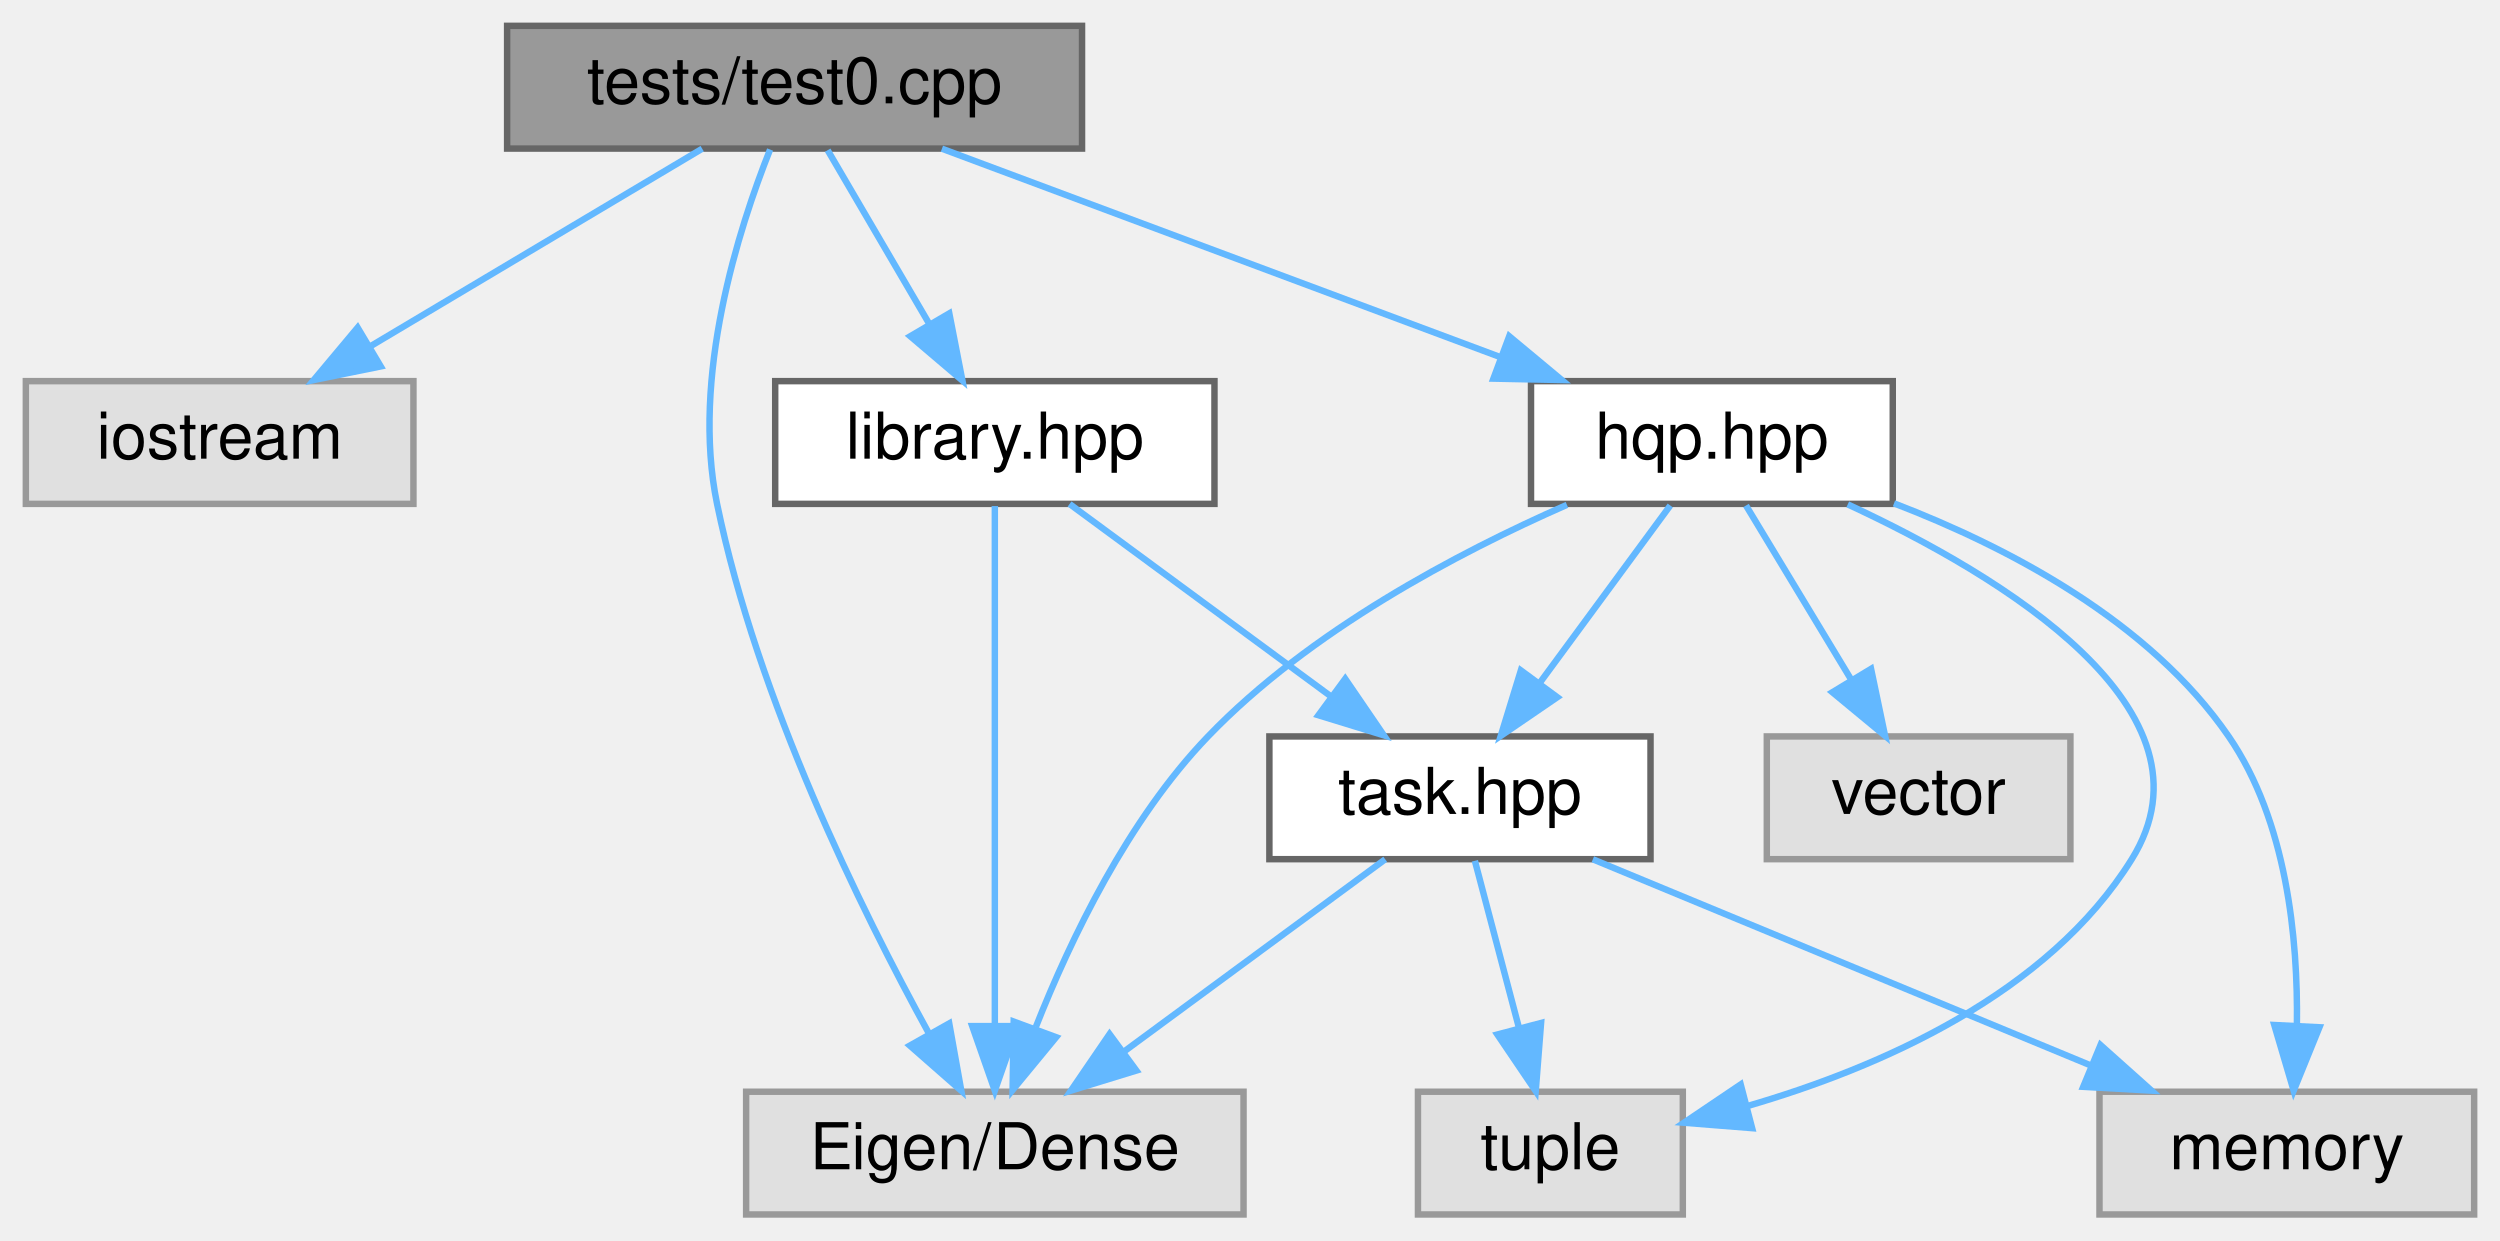
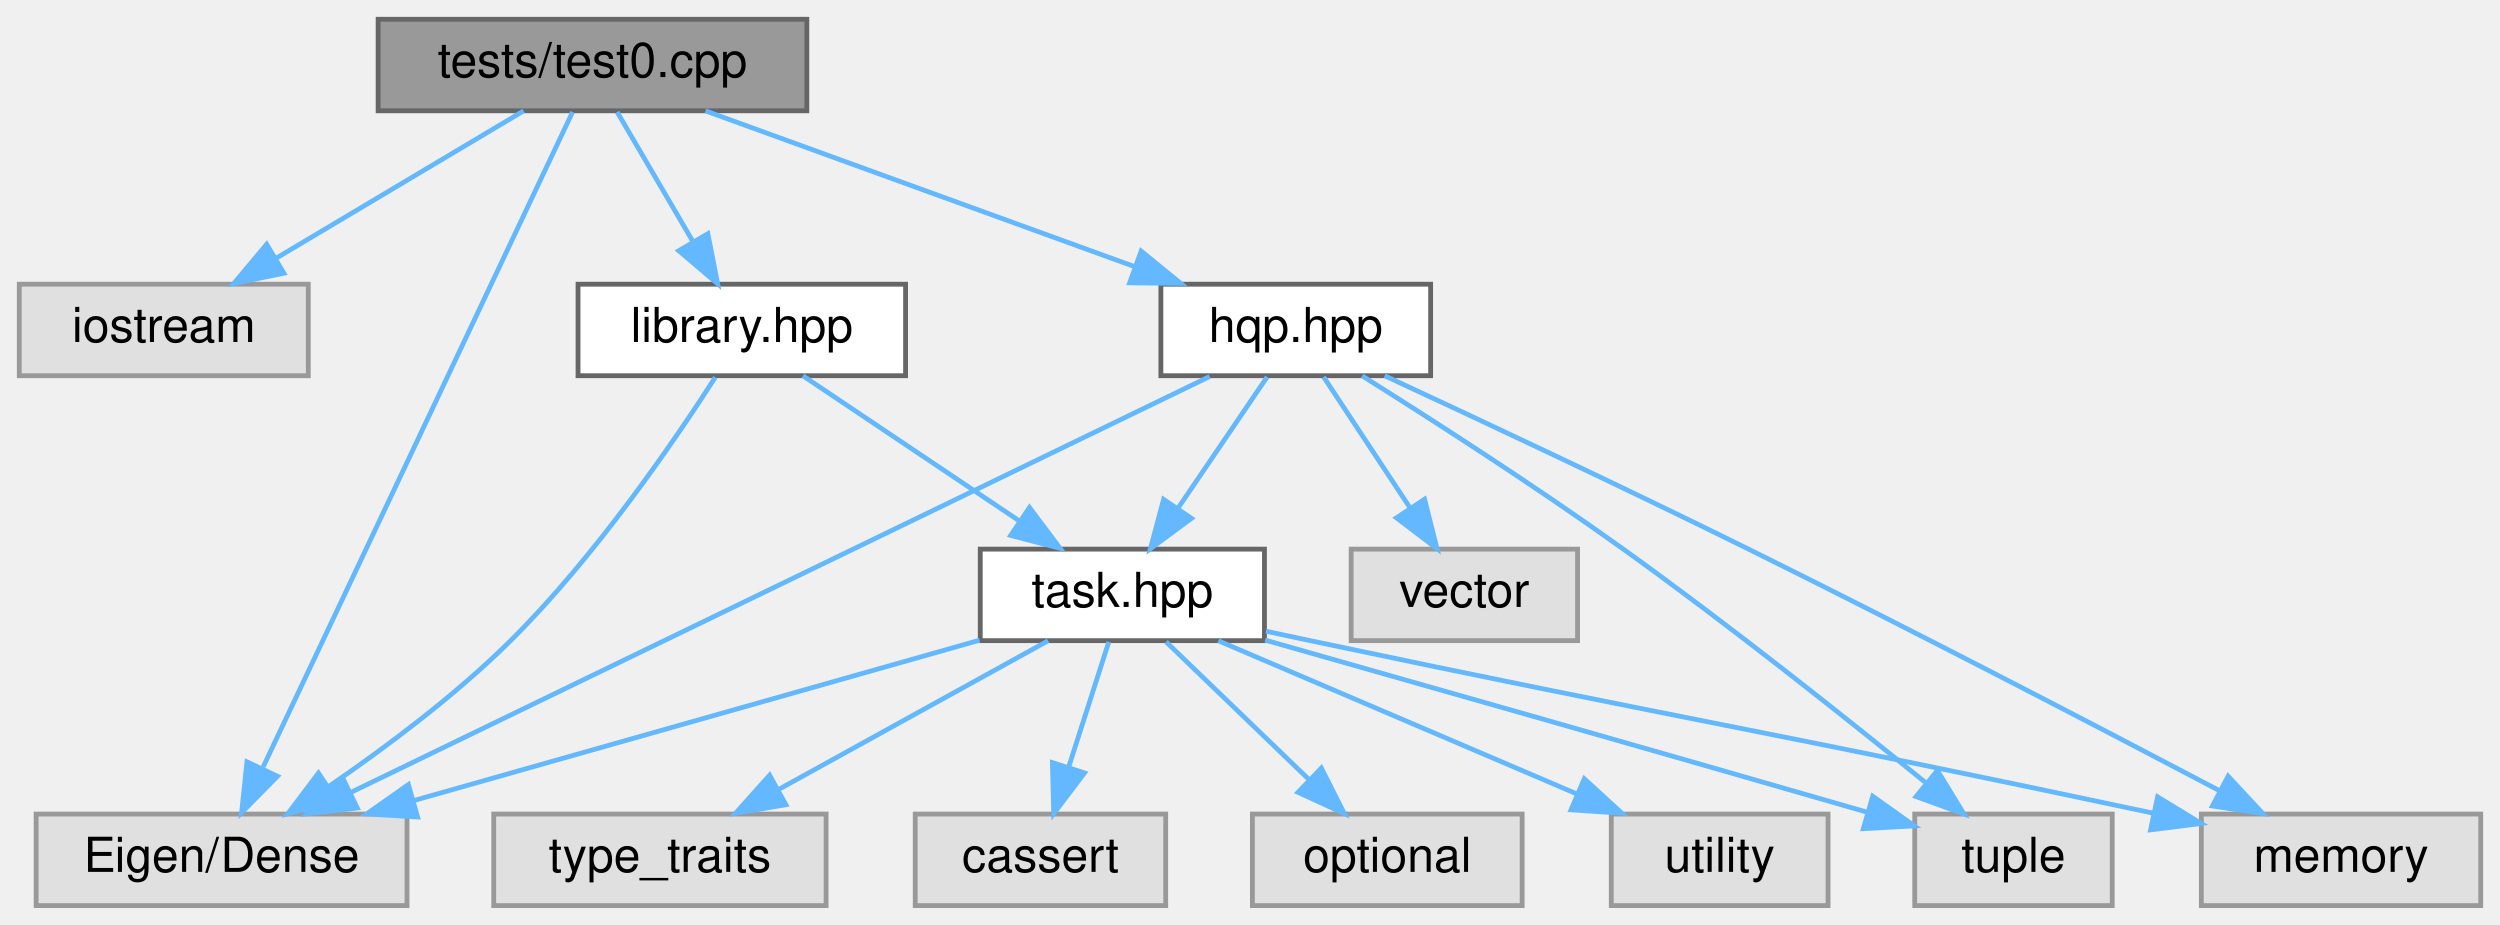
- <svg xmlns="http://www.w3.org/2000/svg" xmlns:xlink="http://www.w3.org/1999/xlink" width="387pt" height="192pt" viewBox="0.00 0.00 387.00 192.00">
+ <svg xmlns="http://www.w3.org/2000/svg" xmlns:xlink="http://www.w3.org/1999/xlink" width="519pt" height="192pt" viewBox="0.00 0.00 519.00 192.00">
  <g id="graph0" class="graph" transform="scale(1 1) rotate(0) translate(4 188)">
    <g id="node1" class="node">
      <g id="a_node1">
        <a xlink:title="Test driver for validating the Hierarchical-QP solver functionality.">
          <polygon fill="#999999" stroke="#666666" points="163.5,-184 74.5,-184 74.5,-165 163.5,-165 163.5,-184" />
          <text text-anchor="middle" x="119" y="-172" font-family="Helvetica,sans-Serif" font-size="10.00">tests/test0.cpp</text>
        </a>
      </g>
    </g>
    <g id="node2" class="node">
      <g id="a_node2">
        <a xlink:title=" ">
          <polygon fill="#e0e0e0" stroke="#999999" points="60,-129 0,-129 0,-110 60,-110 60,-129" />
          <text text-anchor="middle" x="30" y="-117" font-family="Helvetica,sans-Serif" font-size="10.00">iostream</text>
        </a>
      </g>
    </g>
    <g id="edge1" class="edge">
      <path fill="none" stroke="#63b8ff" d="M104.7,-164.98C90.9,-156.77 69.76,-144.18 53.49,-134.49" />
      <polygon fill="#63b8ff" stroke="#63b8ff" points="54.94,-131.28 44.56,-129.17 51.36,-137.29 54.94,-131.28" />
    </g>
    <g id="node3" class="node">
      <g id="a_node3">
        <a xlink:title=" ">
-           <polygon fill="#e0e0e0" stroke="#999999" points="188.5,-19 111.5,-19 111.5,0 188.5,0 188.5,-19" />
-           <text text-anchor="middle" x="150" y="-7" font-family="Helvetica,sans-Serif" font-size="10.00">Eigen/Dense</text>
+           <polygon fill="#e0e0e0" stroke="#999999" points="80.5,-19 3.5,-19 3.5,0 80.5,0 80.5,-19" />
+           <text text-anchor="middle" x="42" y="-7" font-family="Helvetica,sans-Serif" font-size="10.00">Eigen/Dense</text>
        </a>
      </g>
    </g>
    <g id="edge2" class="edge">
-       <path fill="none" stroke="#63b8ff" d="M115.21,-164.85C110.34,-152.62 102.95,-129.56 107,-110 113.26,-79.71 129.21,-47.3 139.82,-27.98" />
-       <polygon fill="#63b8ff" stroke="#63b8ff" points="142.94,-29.58 144.81,-19.15 136.84,-26.14 142.94,-29.58" />
+       <path fill="none" stroke="#63b8ff" d="M114.86,-164.74C102.74,-139.09 67.17,-63.78 50.63,-28.78" />
+       <polygon fill="#63b8ff" stroke="#63b8ff" points="53.6,-26.85 46.16,-19.31 47.27,-29.84 53.6,-26.85" />
    </g>
    <g id="node4" class="node">
      <g id="a_node4">
        <a xlink:href="hqp_8hpp.html" target="_top" xlink:title="Main interface for the Weighted-Hierarchical-QP solver.">
-           <polygon fill="white" stroke="#666666" points="289,-129 233,-129 233,-110 289,-110 289,-129" />
-           <text text-anchor="middle" x="261" y="-117" font-family="Helvetica,sans-Serif" font-size="10.00">hqp.hpp</text>
+           <polygon fill="white" stroke="#666666" points="293,-129 237,-129 237,-110 293,-110 293,-129" />
+           <text text-anchor="middle" x="265" y="-117" font-family="Helvetica,sans-Serif" font-size="10.00">hqp.hpp</text>
        </a>
      </g>
    </g>
    <g id="edge3" class="edge">
-       <path fill="none" stroke="#63b8ff" d="M141.81,-164.98C165.17,-156.27 201.7,-142.63 228.17,-132.75" />
-       <polygon fill="#63b8ff" stroke="#63b8ff" points="229.63,-135.95 237.77,-129.17 227.18,-129.39 229.63,-135.95" />
+       <path fill="none" stroke="#63b8ff" d="M142.46,-164.98C166.58,-156.23 204.37,-142.51 231.6,-132.62" />
+       <polygon fill="#63b8ff" stroke="#63b8ff" points="232.91,-135.87 241.12,-129.17 230.52,-129.29 232.91,-135.87" />
    </g>
-     <g id="node9" class="node">
-       <g id="a_node9">
+     <g id="node13" class="node">
+       <g id="a_node13">
        <a xlink:href="library_8hpp.html" target="_top" xlink:title="Defines test task classes for the Weighted-Hierarchical-QP solver.">
          <polygon fill="white" stroke="#666666" points="184,-129 116,-129 116,-110 184,-110 184,-129" />
          <text text-anchor="middle" x="150" y="-117" font-family="Helvetica,sans-Serif" font-size="10.00">library.hpp</text>
        </a>
      </g>
    </g>
-     <g id="edge12" class="edge">
+     <g id="edge16" class="edge">
      <path fill="none" stroke="#63b8ff" d="M124.12,-164.75C128.36,-157.49 134.53,-146.95 139.78,-137.98" />
      <polygon fill="#63b8ff" stroke="#63b8ff" points="142.95,-139.49 144.98,-129.09 136.91,-135.95 142.95,-139.49" />
    </g>
    <g id="edge7" class="edge">
-       <path fill="none" stroke="#63b8ff" d="M238.56,-109.85C221.61,-102.41 198.67,-90.3 183,-74 170.63,-61.14 161.76,-42.72 156.35,-29.03" />
-       <polygon fill="#63b8ff" stroke="#63b8ff" points="159.49,-27.44 152.75,-19.26 152.92,-29.86 159.49,-27.44" />
+       <path fill="none" stroke="#63b8ff" d="M247.13,-109.84C208.05,-90.92 114.82,-45.77 68.73,-23.45" />
+       <polygon fill="#63b8ff" stroke="#63b8ff" points="70.17,-20.26 59.65,-19.05 67.12,-26.56 70.17,-20.26" />
    </g>
    <g id="node5" class="node">
      <g id="a_node5">
        <a xlink:title=" ">
-           <polygon fill="#e0e0e0" stroke="#999999" points="316.5,-74 269.5,-74 269.5,-55 316.5,-55 316.5,-74" />
-           <text text-anchor="middle" x="293" y="-62" font-family="Helvetica,sans-Serif" font-size="10.00">vector</text>
+           <polygon fill="#e0e0e0" stroke="#999999" points="323.5,-74 276.5,-74 276.5,-55 323.5,-55 323.5,-74" />
+           <text text-anchor="middle" x="300" y="-62" font-family="Helvetica,sans-Serif" font-size="10.00">vector</text>
        </a>
      </g>
    </g>
    <g id="edge4" class="edge">
-       <path fill="none" stroke="#63b8ff" d="M266.28,-109.75C270.71,-102.42 277.16,-91.73 282.62,-82.7" />
-       <polygon fill="#63b8ff" stroke="#63b8ff" points="285.64,-84.46 287.81,-74.09 279.65,-80.84 285.64,-84.46" />
+       <path fill="none" stroke="#63b8ff" d="M270.78,-109.75C275.62,-102.42 282.68,-91.73 288.64,-82.7" />
+       <polygon fill="#63b8ff" stroke="#63b8ff" points="291.74,-84.36 294.33,-74.09 285.9,-80.5 291.74,-84.36" />
    </g>
    <g id="node6" class="node">
      <g id="a_node6">
        <a xlink:title=" ">
-           <polygon fill="#e0e0e0" stroke="#999999" points="256.5,-19 215.5,-19 215.5,0 256.5,0 256.5,-19" />
-           <text text-anchor="middle" x="236" y="-7" font-family="Helvetica,sans-Serif" font-size="10.00">tuple</text>
+           <polygon fill="#e0e0e0" stroke="#999999" points="434.5,-19 393.5,-19 393.5,0 434.5,0 434.5,-19" />
+           <text text-anchor="middle" x="414" y="-7" font-family="Helvetica,sans-Serif" font-size="10.00">tuple</text>
        </a>
      </g>
    </g>
    <g id="edge5" class="edge">
-       <path fill="none" stroke="#63b8ff" d="M282.03,-109.92C306.05,-98.79 340.32,-78.05 326,-55 313.04,-34.13 287.07,-22.75 266.35,-16.74" />
-       <polygon fill="#63b8ff" stroke="#63b8ff" points="267.23,-13.36 256.67,-14.2 265.46,-20.13 267.23,-13.36" />
+       <path fill="none" stroke="#63b8ff" d="M278.78,-109.97C292.68,-101.25 314.66,-87.16 333,-74 355.05,-58.18 379.45,-38.78 395.64,-25.62" />
+       <polygon fill="#63b8ff" stroke="#63b8ff" points="398.2,-28.05 403.73,-19.01 393.77,-22.63 398.2,-28.05" />
    </g>
    <g id="node7" class="node">
      <g id="a_node7">
        <a xlink:title=" ">
-           <polygon fill="#e0e0e0" stroke="#999999" points="379,-19 321,-19 321,0 379,0 379,-19" />
-           <text text-anchor="middle" x="350" y="-7" font-family="Helvetica,sans-Serif" font-size="10.00">memory</text>
+           <polygon fill="#e0e0e0" stroke="#999999" points="511,-19 453,-19 453,0 511,0 511,-19" />
+           <text text-anchor="middle" x="482" y="-7" font-family="Helvetica,sans-Serif" font-size="10.00">memory</text>
        </a>
      </g>
    </g>
    <g id="edge6" class="edge">
-       <path fill="none" stroke="#63b8ff" d="M289.19,-110.08C306.95,-103.26 328.76,-91.81 341,-74 349.97,-60.95 351.75,-42.81 351.56,-29.26" />
-       <polygon fill="#63b8ff" stroke="#63b8ff" points="355.05,-28.98 351.06,-19.16 348.06,-29.33 355.05,-28.98" />
+       <path fill="none" stroke="#63b8ff" d="M283.46,-109.99C302.48,-101.17 332.94,-86.89 359,-74 393.04,-57.16 431.92,-36.92 456.7,-23.89" />
+       <polygon fill="#63b8ff" stroke="#63b8ff" points="458.56,-26.86 465.78,-19.1 455.3,-20.67 458.56,-26.86" />
    </g>
    <g id="node8" class="node">
      <g id="a_node8">
        <a xlink:href="task_8hpp.html" target="_top" xlink:title="Declares the abstract Task interface and its derivatives used in the HQP solver.">
-           <polygon fill="white" stroke="#666666" points="251.5,-74 192.5,-74 192.5,-55 251.5,-55 251.5,-74" />
-           <text text-anchor="middle" x="222" y="-62" font-family="Helvetica,sans-Serif" font-size="10.00">task.hpp</text>
+           <polygon fill="white" stroke="#666666" points="258.5,-74 199.5,-74 199.5,-55 258.5,-55 258.5,-74" />
+           <text text-anchor="middle" x="229" y="-62" font-family="Helvetica,sans-Serif" font-size="10.00">task.hpp</text>
        </a>
      </g>
    </g>
    <g id="edge8" class="edge">
-       <path fill="none" stroke="#63b8ff" d="M254.56,-109.75C249.11,-102.34 241.14,-91.5 234.44,-82.41" />
-       <polygon fill="#63b8ff" stroke="#63b8ff" points="237.07,-80.07 228.32,-74.09 231.43,-84.22 237.07,-80.07" />
+       <path fill="none" stroke="#63b8ff" d="M259.06,-109.75C254.02,-102.34 246.66,-91.5 240.49,-82.41" />
+       <polygon fill="#63b8ff" stroke="#63b8ff" points="243.35,-80.39 234.83,-74.09 237.56,-84.33 243.35,-80.39" />
+     </g>
+     <g id="edge15" class="edge">
+       <path fill="none" stroke="#63b8ff" d="M199.37,-55.1C167.69,-46.12 117.26,-31.83 82.06,-21.85" />
+       <polygon fill="#63b8ff" stroke="#63b8ff" points="82.69,-18.39 72.11,-19.03 80.78,-25.13 82.69,-18.39" />
+     </g>
+     <g id="edge9" class="edge">
+       <path fill="none" stroke="#63b8ff" d="M258.63,-55.12C288.07,-46.77 334.74,-33.5 383.61,-19.39" />
+       <polygon fill="#63b8ff" stroke="#63b8ff" points="384.78,-22.69 393.41,-16.55 382.83,-15.97 384.78,-22.69" />
+     </g>
+     <g id="edge10" class="edge">
+       <path fill="none" stroke="#63b8ff" d="M258.8,-56.96C261.91,-56.29 265.02,-55.63 268,-55 343.07,-39.14 364.29,-35.95 443.07,-19.17" />
+       <polygon fill="#63b8ff" stroke="#63b8ff" points="443.92,-22.57 452.97,-17.05 442.46,-15.72 443.92,-22.57" />
+     </g>
+     <g id="node9" class="node">
+       <g id="a_node9">
+         <a xlink:title=" ">
+           <polygon fill="#e0e0e0" stroke="#999999" points="375.5,-19 330.5,-19 330.5,0 375.5,0 375.5,-19" />
+           <text text-anchor="middle" x="353" y="-7" font-family="Helvetica,sans-Serif" font-size="10.00">utility</text>
+         </a>
+       </g>
    </g>
    <g id="edge11" class="edge">
-       <path fill="none" stroke="#63b8ff" d="M210.43,-54.98C199.58,-47 183.12,-34.88 170.12,-25.31" />
-       <polygon fill="#63b8ff" stroke="#63b8ff" points="171.91,-22.28 161.78,-19.17 167.76,-27.92 171.91,-22.28" />
+       <path fill="none" stroke="#63b8ff" d="M248.92,-54.98C269.05,-46.38 300.38,-32.99 323.41,-23.15" />
+       <polygon fill="#63b8ff" stroke="#63b8ff" points="324.9,-26.32 332.71,-19.17 322.14,-19.88 324.9,-26.32" />
    </g>
-     <g id="edge9" class="edge">
-       <path fill="none" stroke="#63b8ff" d="M224.31,-54.75C226.17,-47.72 228.84,-37.62 231.15,-28.84" />
-       <polygon fill="#63b8ff" stroke="#63b8ff" points="234.56,-29.65 233.73,-19.09 227.79,-27.86 234.56,-29.65" />
+     <g id="node10" class="node">
+       <g id="a_node10">
+         <a xlink:title=" ">
+           <polygon fill="#e0e0e0" stroke="#999999" points="167.5,-19 98.5,-19 98.5,0 167.5,0 167.5,-19" />
+           <text text-anchor="middle" x="133" y="-7" font-family="Helvetica,sans-Serif" font-size="10.00">type_traits</text>
+         </a>
+       </g>
    </g>
-     <g id="edge10" class="edge">
-       <path fill="none" stroke="#63b8ff" d="M242.57,-54.98C263.43,-46.34 295.97,-32.87 319.77,-23.02" />
-       <polygon fill="#63b8ff" stroke="#63b8ff" points="321.16,-26.23 329.06,-19.17 318.48,-19.76 321.16,-26.23" />
+     <g id="edge12" class="edge">
+       <path fill="none" stroke="#63b8ff" d="M213.58,-54.98C198.55,-46.69 175.46,-33.94 157.84,-24.22" />
+       <polygon fill="#63b8ff" stroke="#63b8ff" points="159.15,-20.94 148.7,-19.17 155.77,-27.07 159.15,-20.94" />
+     </g>
+     <g id="node11" class="node">
+       <g id="a_node11">
+         <a xlink:title=" ">
+           <polygon fill="#e0e0e0" stroke="#999999" points="238,-19 186,-19 186,0 238,0 238,-19" />
+           <text text-anchor="middle" x="212" y="-7" font-family="Helvetica,sans-Serif" font-size="10.00">cassert</text>
+         </a>
+       </g>
    </g>
    <g id="edge13" class="edge">
-       <path fill="none" stroke="#63b8ff" d="M150,-109.66C150,-92.17 150,-52.8 150,-29.27" />
-       <polygon fill="#63b8ff" stroke="#63b8ff" points="153.5,-29.16 150,-19.16 146.5,-29.16 153.5,-29.16" />
+       <path fill="none" stroke="#63b8ff" d="M226.19,-54.75C223.94,-47.72 220.7,-37.62 217.88,-28.84" />
+       <polygon fill="#63b8ff" stroke="#63b8ff" points="221.14,-27.54 214.75,-19.09 214.48,-29.68 221.14,-27.54" />
+     </g>
+     <g id="node12" class="node">
+       <g id="a_node12">
+         <a xlink:title=" ">
+           <polygon fill="#e0e0e0" stroke="#999999" points="312,-19 256,-19 256,0 312,0 312,-19" />
+           <text text-anchor="middle" x="284" y="-7" font-family="Helvetica,sans-Serif" font-size="10.00">optional</text>
+         </a>
+       </g>
    </g>
    <g id="edge14" class="edge">
-       <path fill="none" stroke="#63b8ff" d="M161.57,-109.98C172.42,-102 188.88,-89.88 201.88,-80.31" />
-       <polygon fill="#63b8ff" stroke="#63b8ff" points="204.24,-82.92 210.22,-74.17 200.09,-77.28 204.24,-82.92" />
+       <path fill="none" stroke="#63b8ff" d="M238.08,-54.75C246.09,-47.03 257.96,-35.6 267.62,-26.28" />
+       <polygon fill="#63b8ff" stroke="#63b8ff" points="270.31,-28.55 275.09,-19.09 265.46,-23.51 270.31,-28.55" />
+     </g>
+     <g id="edge17" class="edge">
+       <path fill="none" stroke="#63b8ff" d="M144.49,-109.66C136.22,-96.79 119.67,-72.51 102,-55 90.55,-43.65 76.07,-32.83 64.21,-24.7" />
+       <polygon fill="#63b8ff" stroke="#63b8ff" points="65.99,-21.69 55.73,-19.05 62.11,-27.51 65.99,-21.69" />
+     </g>
+     <g id="edge18" class="edge">
+       <path fill="none" stroke="#63b8ff" d="M162.69,-109.98C174.83,-101.84 193.36,-89.41 207.75,-79.76" />
+       <polygon fill="#63b8ff" stroke="#63b8ff" points="209.72,-82.65 216.08,-74.17 205.82,-76.84 209.72,-82.65" />
    </g>
  </g>
</svg>
